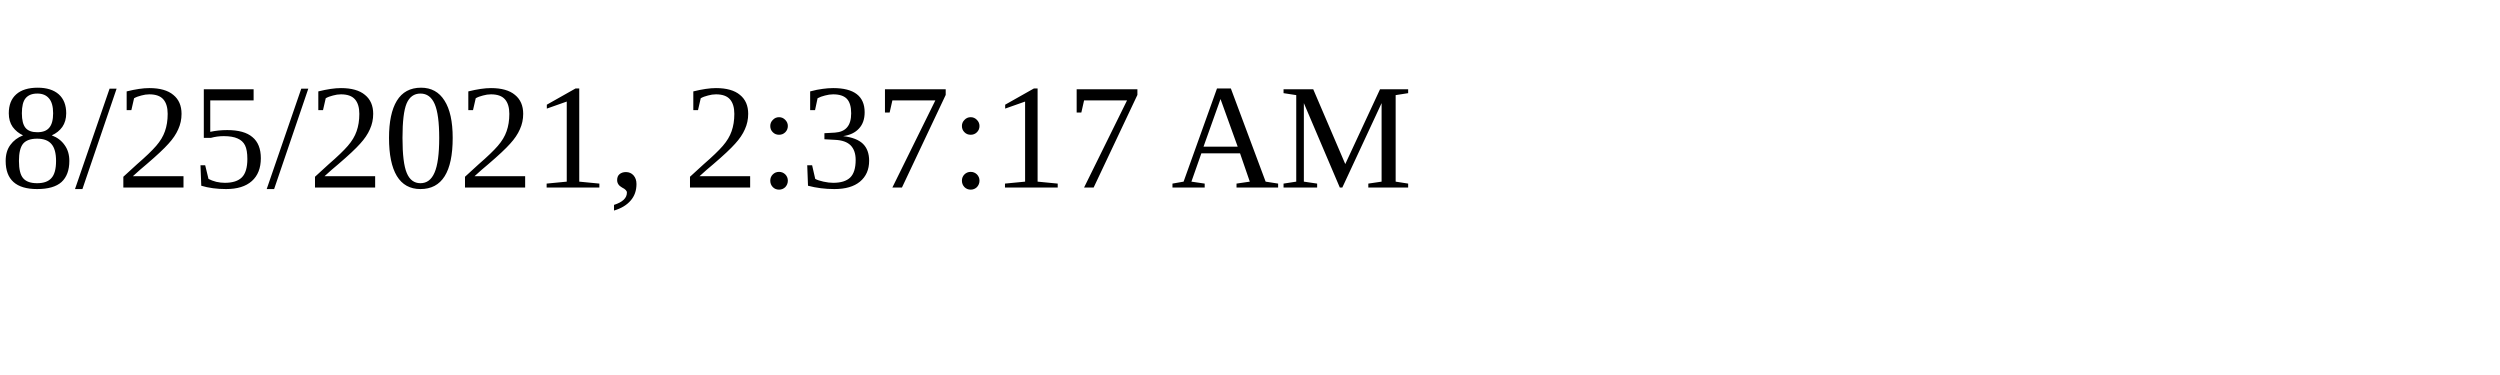
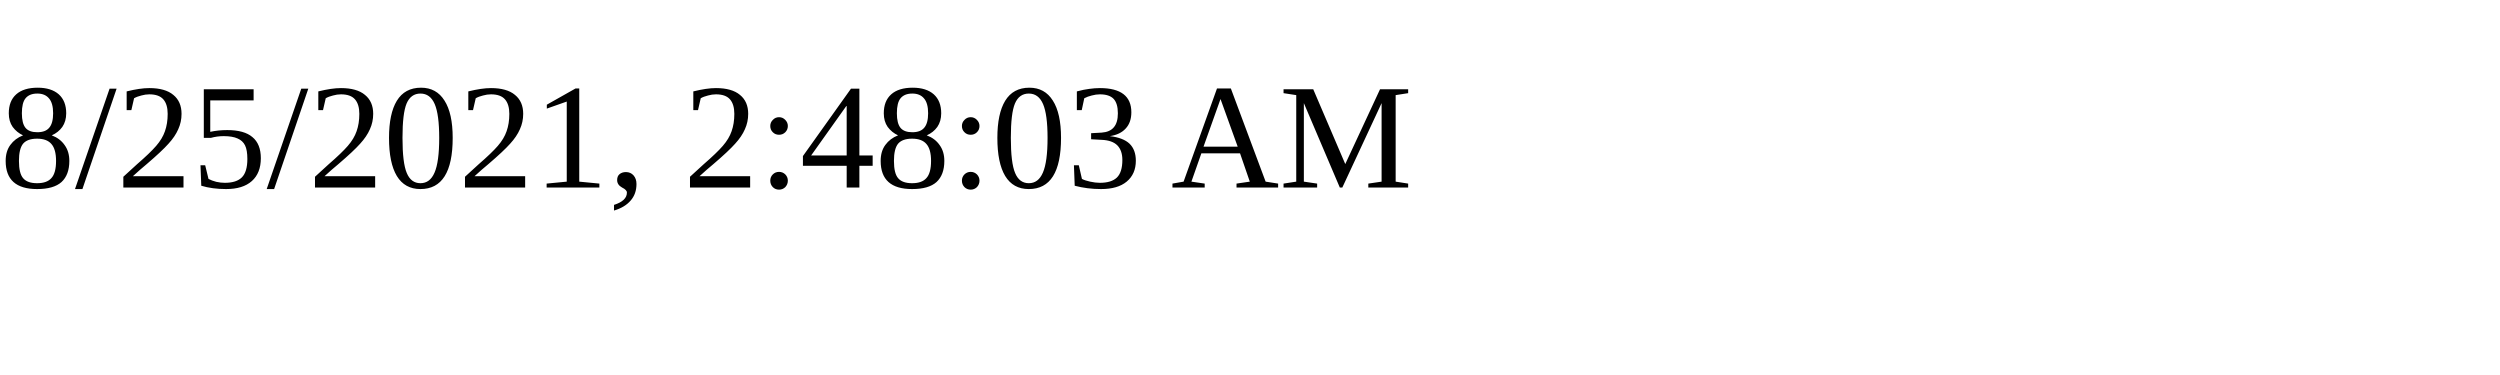
<svg xmlns="http://www.w3.org/2000/svg" height="30" width="200">
-   <text x="0" y="15">8/25/2021, 2:37:17 AM</text>
+   <text x="0" y="15">8/25/2021, 2:48:03 AM</text>
</svg>
